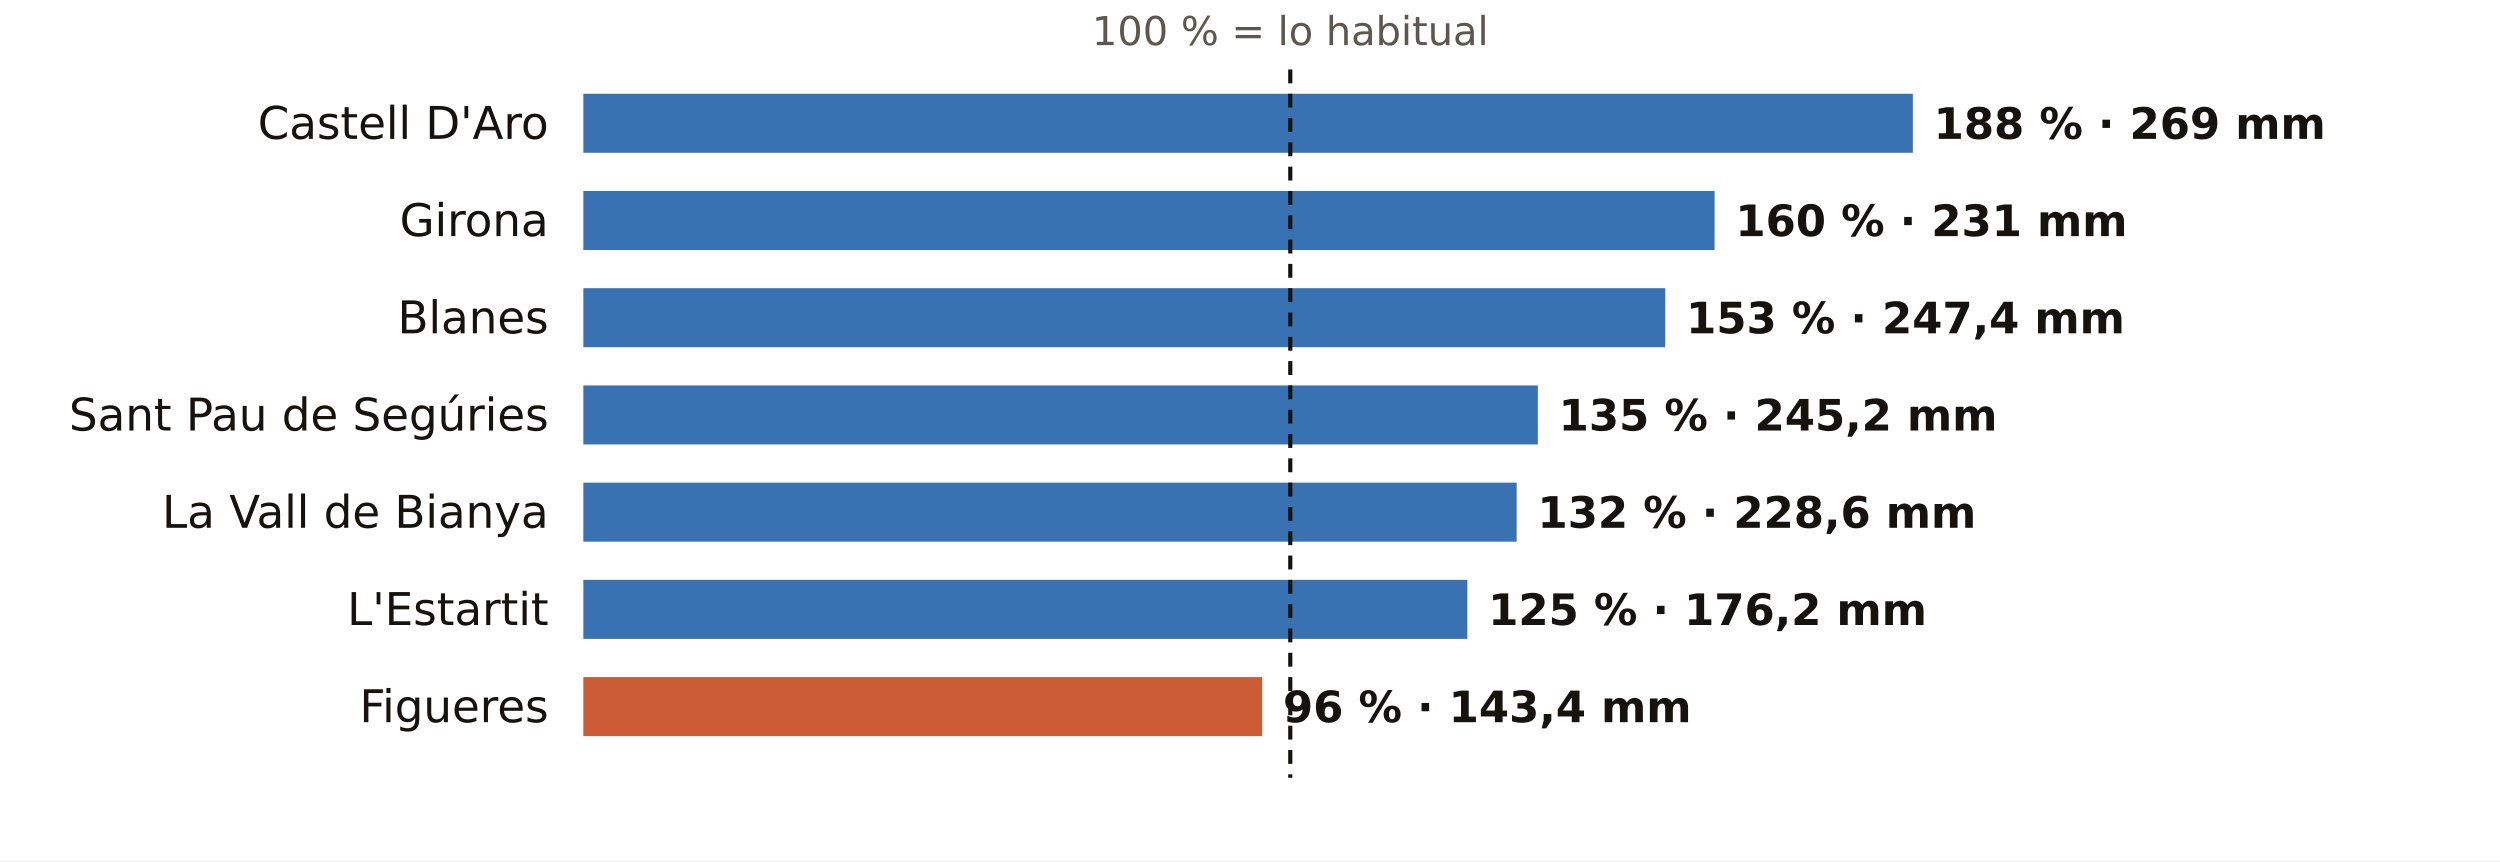
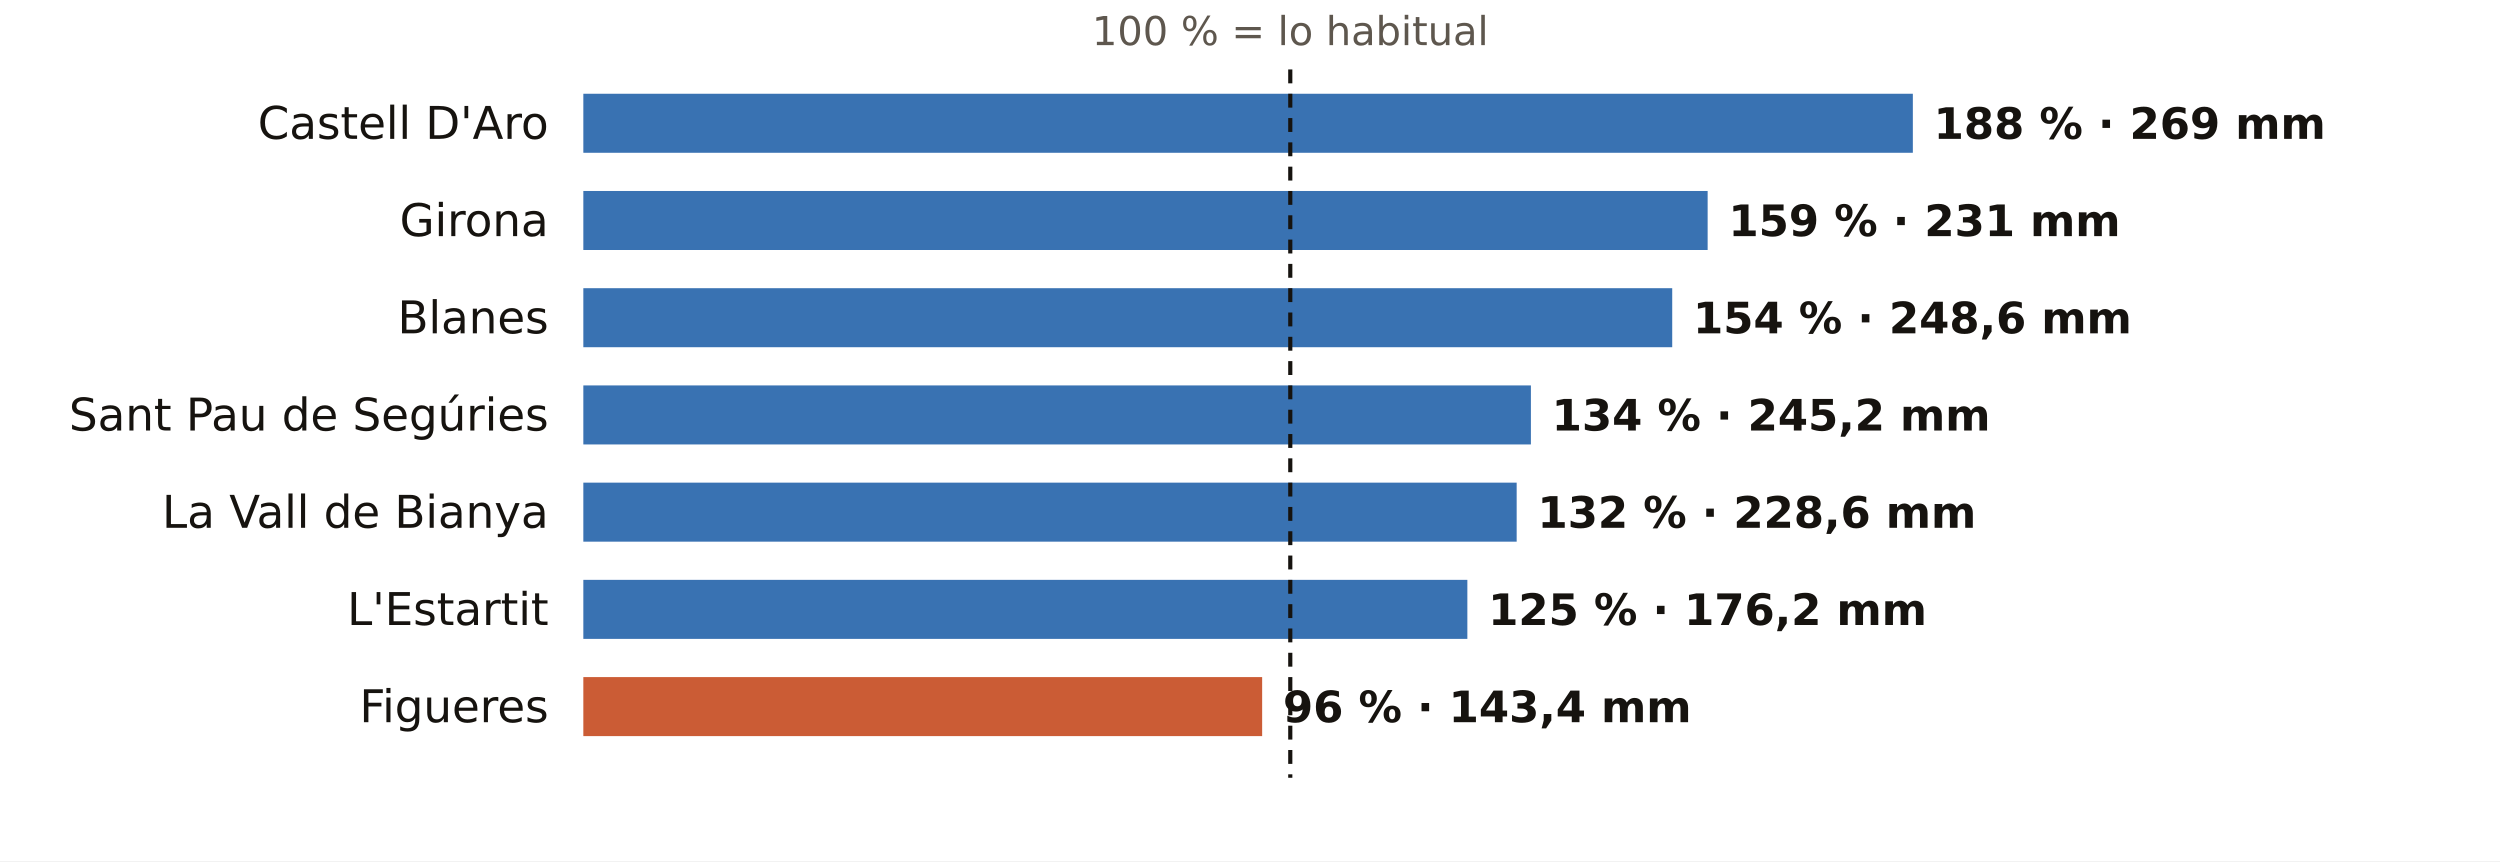
<svg xmlns="http://www.w3.org/2000/svg" viewBox="0 0 720 248" width="720" height="248" role="img" aria-label="El otoño en los pluviómetros de AEMET de Girona: % de lo habitual">
  <rect width="720" height="248" fill="#FFFFFF" />
  <text x="371.6" y="13.0" font-size="11.5" fill="#5E574E" text-anchor="middle" font-weight="400" font-family="Public Sans, DejaVu Sans, Arial, sans-serif">100 % = lo habitual</text>
  <text x="158.0" y="40.0" font-size="13" fill="#16130F" text-anchor="end" font-weight="500" font-family="Public Sans, DejaVu Sans, Arial, sans-serif">Castell D'Aro</text>
  <rect x="168" y="27" width="382.9" height="17" fill="#1F5FA8" opacity="0.88" />
  <text x="556.9" y="40.0" font-size="12.5" fill="#16130F" text-anchor="start" font-weight="600" font-family="Public Sans, DejaVu Sans, Arial, sans-serif">188 % · 269 mm</text>
  <text x="158.0" y="68.0" font-size="13" fill="#16130F" text-anchor="end" font-weight="500" font-family="Public Sans, DejaVu Sans, Arial, sans-serif">Girona</text>
-   <rect x="168" y="55" width="325.8" height="17" fill="#1F5FA8" opacity="0.88" />
-   <text x="499.8" y="68.0" font-size="12.5" fill="#16130F" text-anchor="start" font-weight="600" font-family="Public Sans, DejaVu Sans, Arial, sans-serif">160 % · 231 mm</text>
+   <rect x="168" y="55" width="323.8" height="17" fill="#1F5FA8" opacity="0.88" />
+   <text x="497.8" y="68.0" font-size="12.5" fill="#16130F" text-anchor="start" font-weight="600" font-family="Public Sans, DejaVu Sans, Arial, sans-serif">159 % · 231 mm</text>
  <text x="158.0" y="96.0" font-size="13" fill="#16130F" text-anchor="end" font-weight="500" font-family="Public Sans, DejaVu Sans, Arial, sans-serif">Blanes</text>
-   <rect x="168" y="83" width="311.6" height="17" fill="#1F5FA8" opacity="0.88" />
-   <text x="485.6" y="96.0" font-size="12.5" fill="#16130F" text-anchor="start" font-weight="600" font-family="Public Sans, DejaVu Sans, Arial, sans-serif">153 % · 247,4 mm</text>
+   <rect x="168" y="83" width="313.6" height="17" fill="#1F5FA8" opacity="0.88" />
+   <text x="487.6" y="96.0" font-size="12.5" fill="#16130F" text-anchor="start" font-weight="600" font-family="Public Sans, DejaVu Sans, Arial, sans-serif">154 % · 248,6 mm</text>
  <text x="158.0" y="124.0" font-size="13" fill="#16130F" text-anchor="end" font-weight="500" font-family="Public Sans, DejaVu Sans, Arial, sans-serif">Sant Pau de Segúries</text>
-   <rect x="168" y="111" width="274.9" height="17" fill="#1F5FA8" opacity="0.88" />
-   <text x="448.9" y="124.0" font-size="12.5" fill="#16130F" text-anchor="start" font-weight="600" font-family="Public Sans, DejaVu Sans, Arial, sans-serif">135 % · 245,2 mm</text>
+   <rect x="168" y="111" width="272.9" height="17" fill="#1F5FA8" opacity="0.88" />
+   <text x="446.9" y="124.0" font-size="12.5" fill="#16130F" text-anchor="start" font-weight="600" font-family="Public Sans, DejaVu Sans, Arial, sans-serif">134 % · 245,2 mm</text>
  <text x="158.0" y="152.0" font-size="13" fill="#16130F" text-anchor="end" font-weight="500" font-family="Public Sans, DejaVu Sans, Arial, sans-serif">La Vall de Bianya</text>
  <rect x="168" y="139" width="268.8" height="17" fill="#1F5FA8" opacity="0.88" />
  <text x="442.8" y="152.0" font-size="12.5" fill="#16130F" text-anchor="start" font-weight="600" font-family="Public Sans, DejaVu Sans, Arial, sans-serif">132 % · 228,6 mm</text>
  <text x="158.0" y="180.0" font-size="13" fill="#16130F" text-anchor="end" font-weight="500" font-family="Public Sans, DejaVu Sans, Arial, sans-serif">L'Estartit</text>
  <rect x="168" y="167" width="254.6" height="17" fill="#1F5FA8" opacity="0.88" />
  <text x="428.6" y="180.0" font-size="12.5" fill="#16130F" text-anchor="start" font-weight="600" font-family="Public Sans, DejaVu Sans, Arial, sans-serif">125 % · 176,2 mm</text>
  <text x="158.0" y="208.0" font-size="13" fill="#16130F" text-anchor="end" font-weight="500" font-family="Public Sans, DejaVu Sans, Arial, sans-serif">Figueres</text>
  <rect x="168" y="195" width="195.5" height="17" fill="#C4461A" opacity="0.88" />
  <text x="369.5" y="208.0" font-size="12.5" fill="#16130F" text-anchor="start" font-weight="600" font-family="Public Sans, DejaVu Sans, Arial, sans-serif">96 % · 143,4 mm</text>
  <line x1="371.6" x2="371.6" y1="20" y2="224" stroke="#16130F" stroke-width="1.2" stroke-dasharray="4 3" />
</svg>
